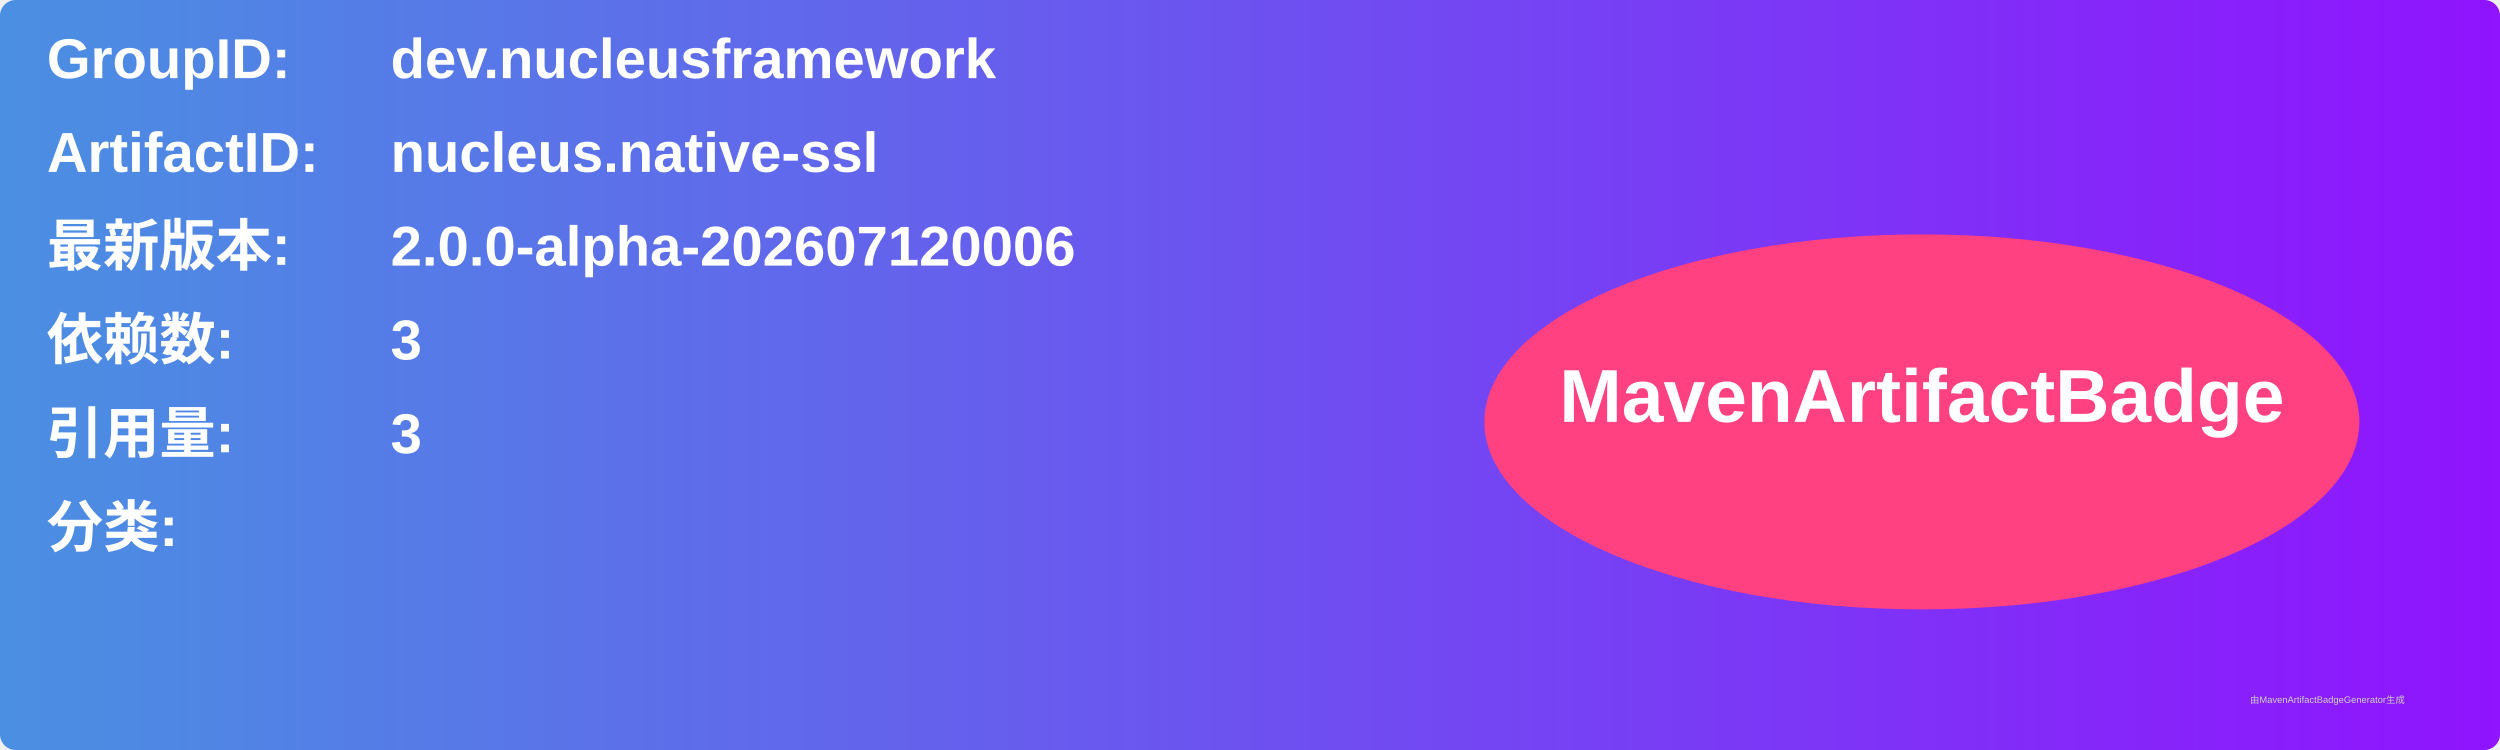
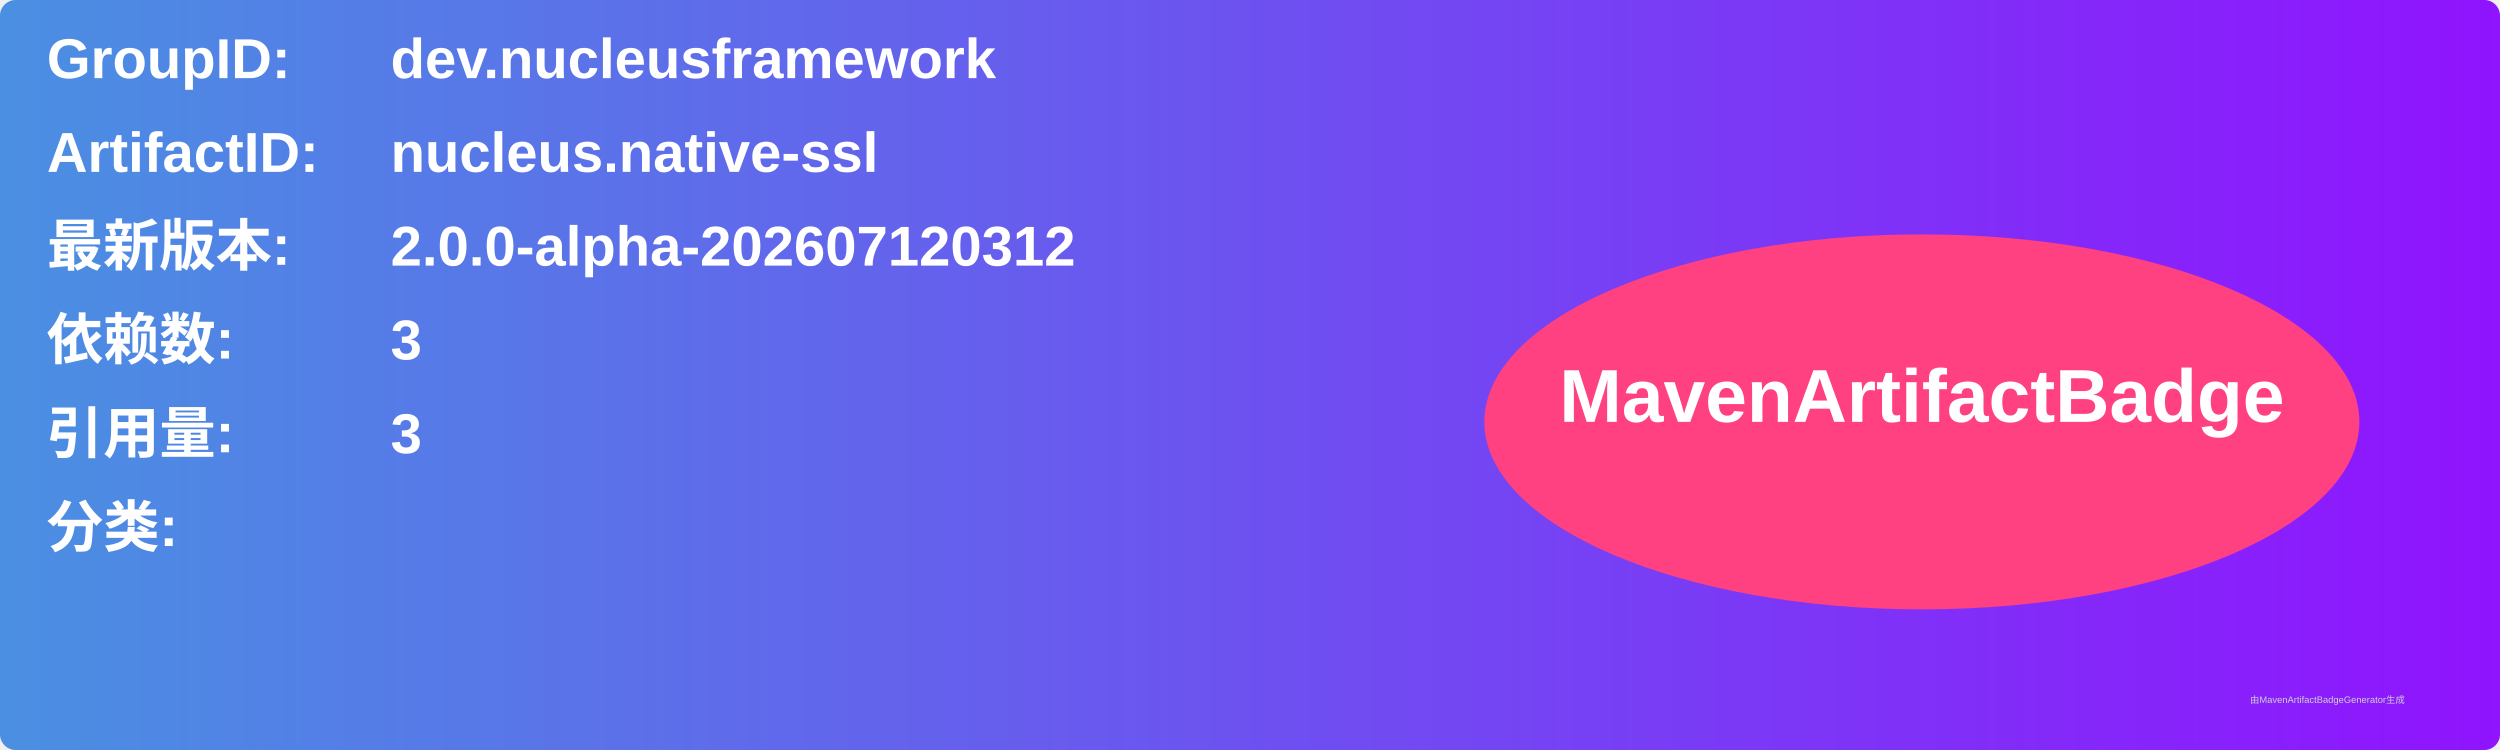
<svg xmlns="http://www.w3.org/2000/svg" width="800" height="240" viewBox="0 0 800 240">
  <linearGradient id="grad" x1="0%" y1="0%" x2="100%" y2="0%">
    <stop offset="0%" stop-color="#4a90e2" />
    <stop offset="100%" stop-color="#9013fe" />
  </linearGradient>
  <rect width="100%" height="100%" rx="5" ry="5" fill="url(#grad)" />
  <g transform="translate(15, 15)">
    <text x="0" y="10" font-family="Arial" font-size="18" fill="white" font-weight="bold" width="260">GroupID:</text>
    <text x="110" y="10" font-family="Arial" font-size="18" fill="white" font-weight="bold" width="460">dev.nucleusframework</text>
    <text x="0" y="40" font-family="Arial" font-size="18" fill="white" font-weight="bold" width="260">ArtifactID:</text>
    <text x="110" y="40" font-family="Arial" font-size="18" fill="white" font-weight="bold" width="460">nucleus.native-ssl</text>
    <text x="0" y="70" font-family="Arial" font-size="18" fill="white" font-weight="bold">最新版本:</text>
    <text x="110" y="70" font-family="Arial" font-size="18" fill="white" font-weight="bold">
-       <tspan font-weight="bold">2.0.0-alpha-202607120006</tspan>
+       <tspan font-weight="bold">2.0.0-alpha-202607120312</tspan>
    </text>
    <text x="0" y="100" font-family="Arial" font-size="18" fill="white" font-weight="bold">依赖数: </text>
    <text x="110" y="100" font-family="Arial" font-size="18" fill="white">
      <tspan font-weight="bold">3</tspan>
    </text>
    <text x="0" y="130" font-family="Arial" font-size="18" fill="white" font-weight="bold">引用量: </text>
    <text x="110" y="130" font-family="Arial" font-size="18" fill="white">
      <tspan font-weight="bold">3</tspan>
    </text>
    <text x="0" y="160" font-family="Arial" font-size="18" fill="white" font-weight="bold">分类:</text>
    <text x="10" y="190" font-family="Arial" font-size="10" fill="white">
      <tspan font-weight="bold" />
    </text>
    <ellipse cx="600" cy="120" rx="140" ry="60" fill="#ff4081" />
    <text x="600" y="120" text-anchor="middle" font-family="Arial" font-size="24" fill="white" font-weight="bold">MavenArtifactBadge</text>
  </g>
  <text x="720" y="225" font-family="Arial" font-size="3" fill="#d0d0d0">由MavenArtifactBadgeGenerator生成</text>
</svg>
